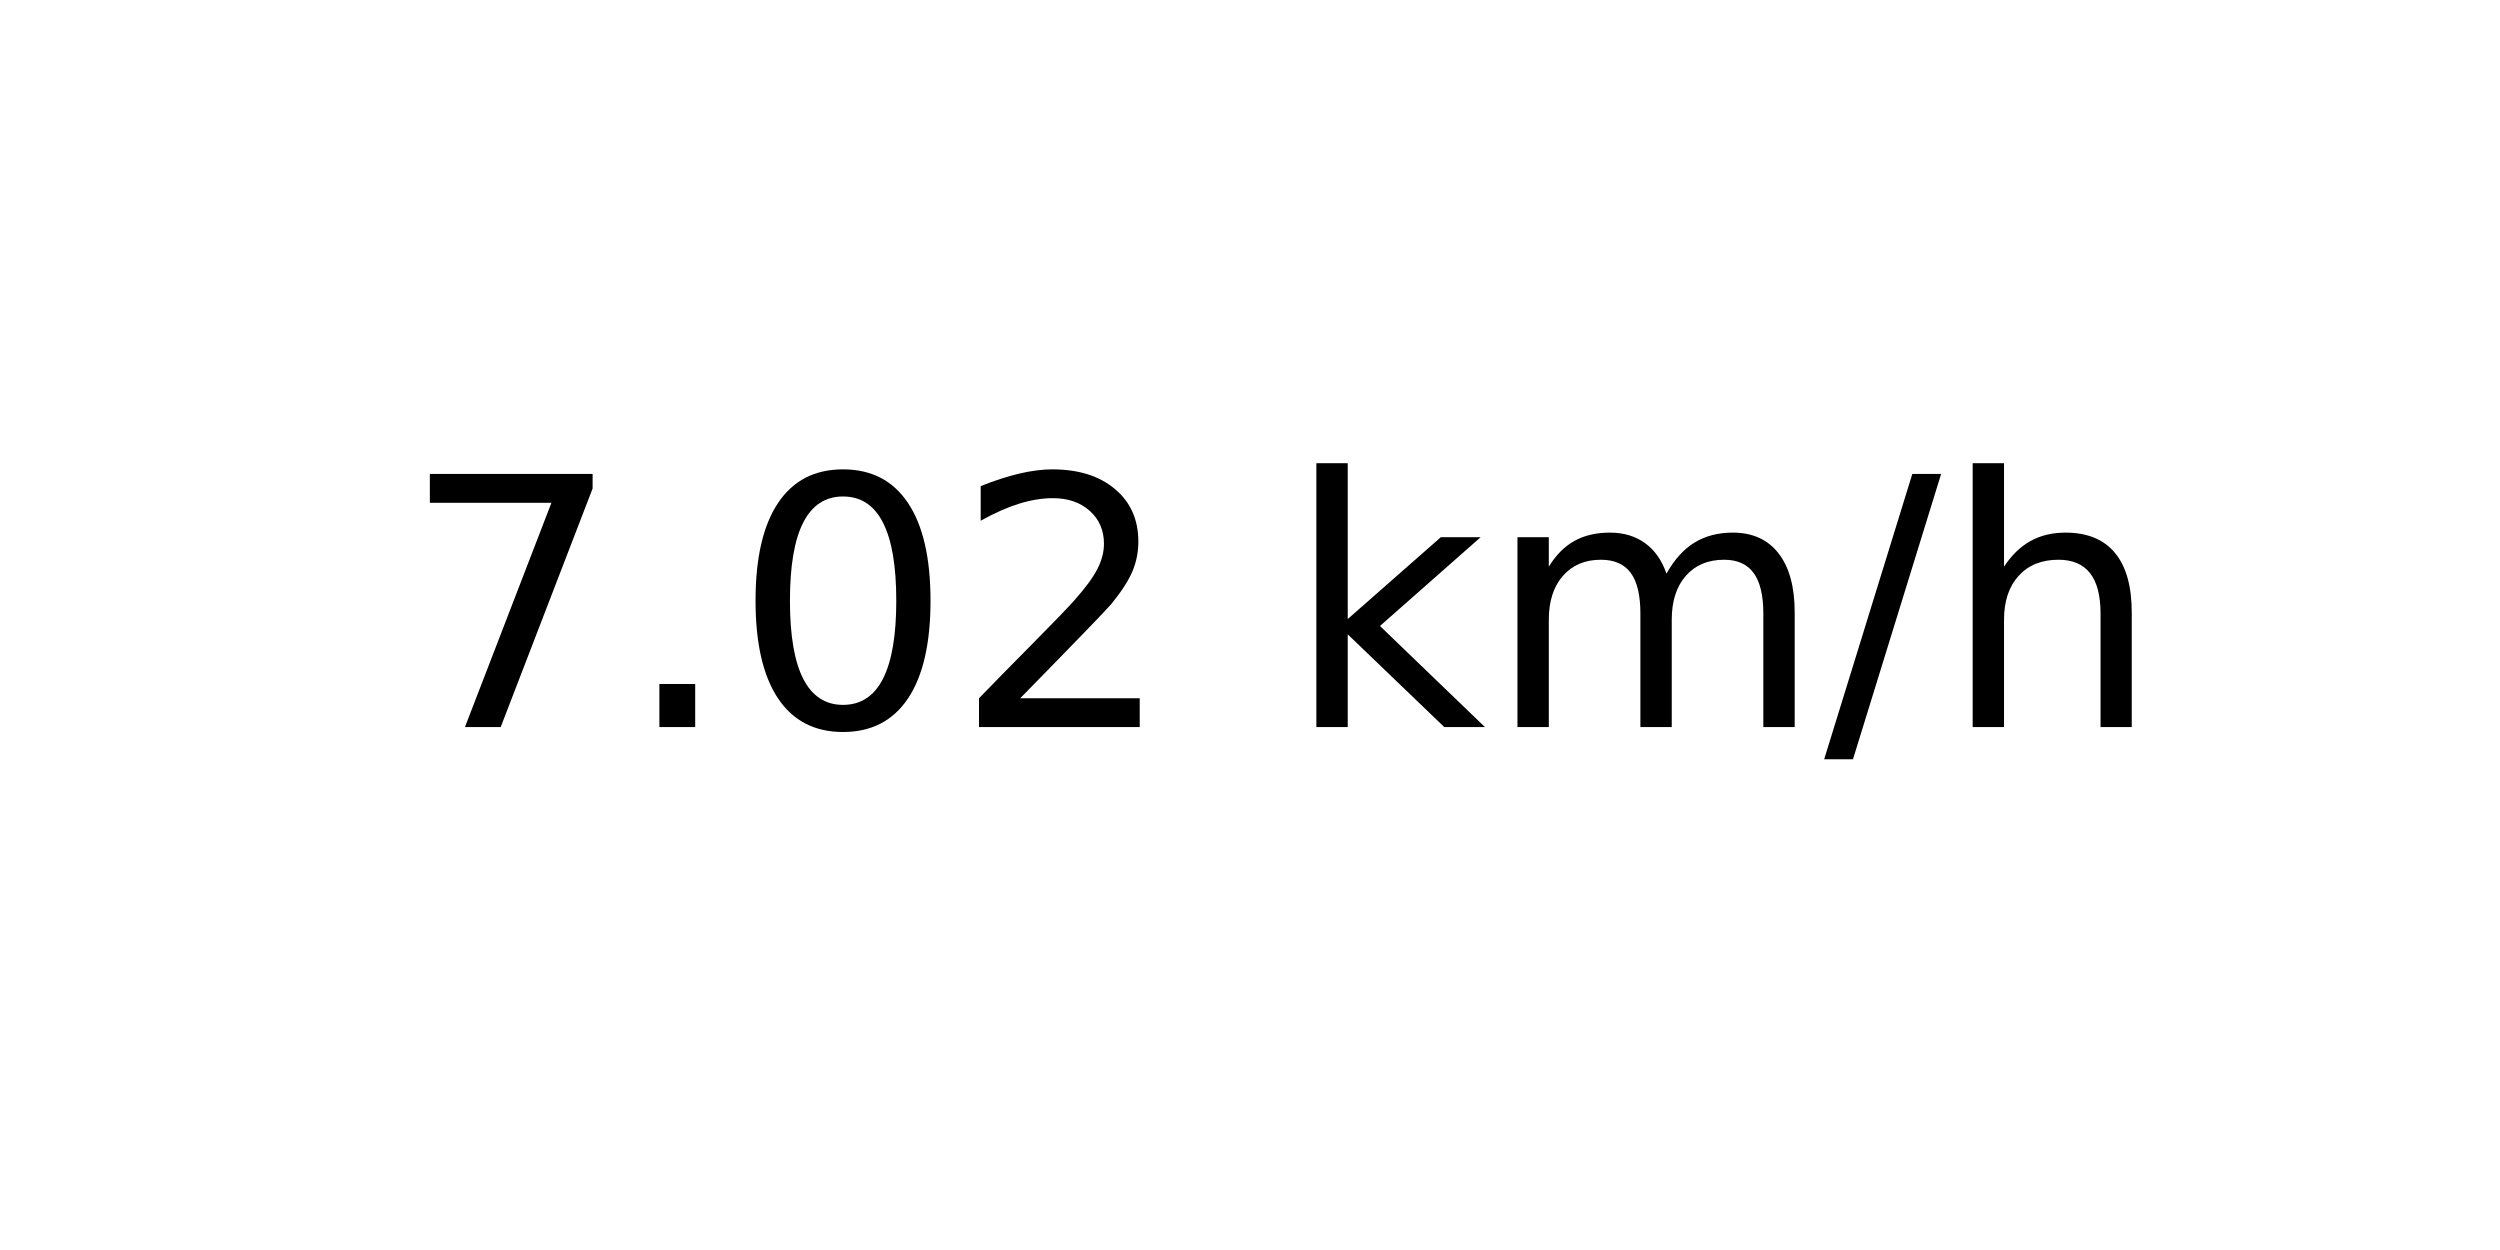
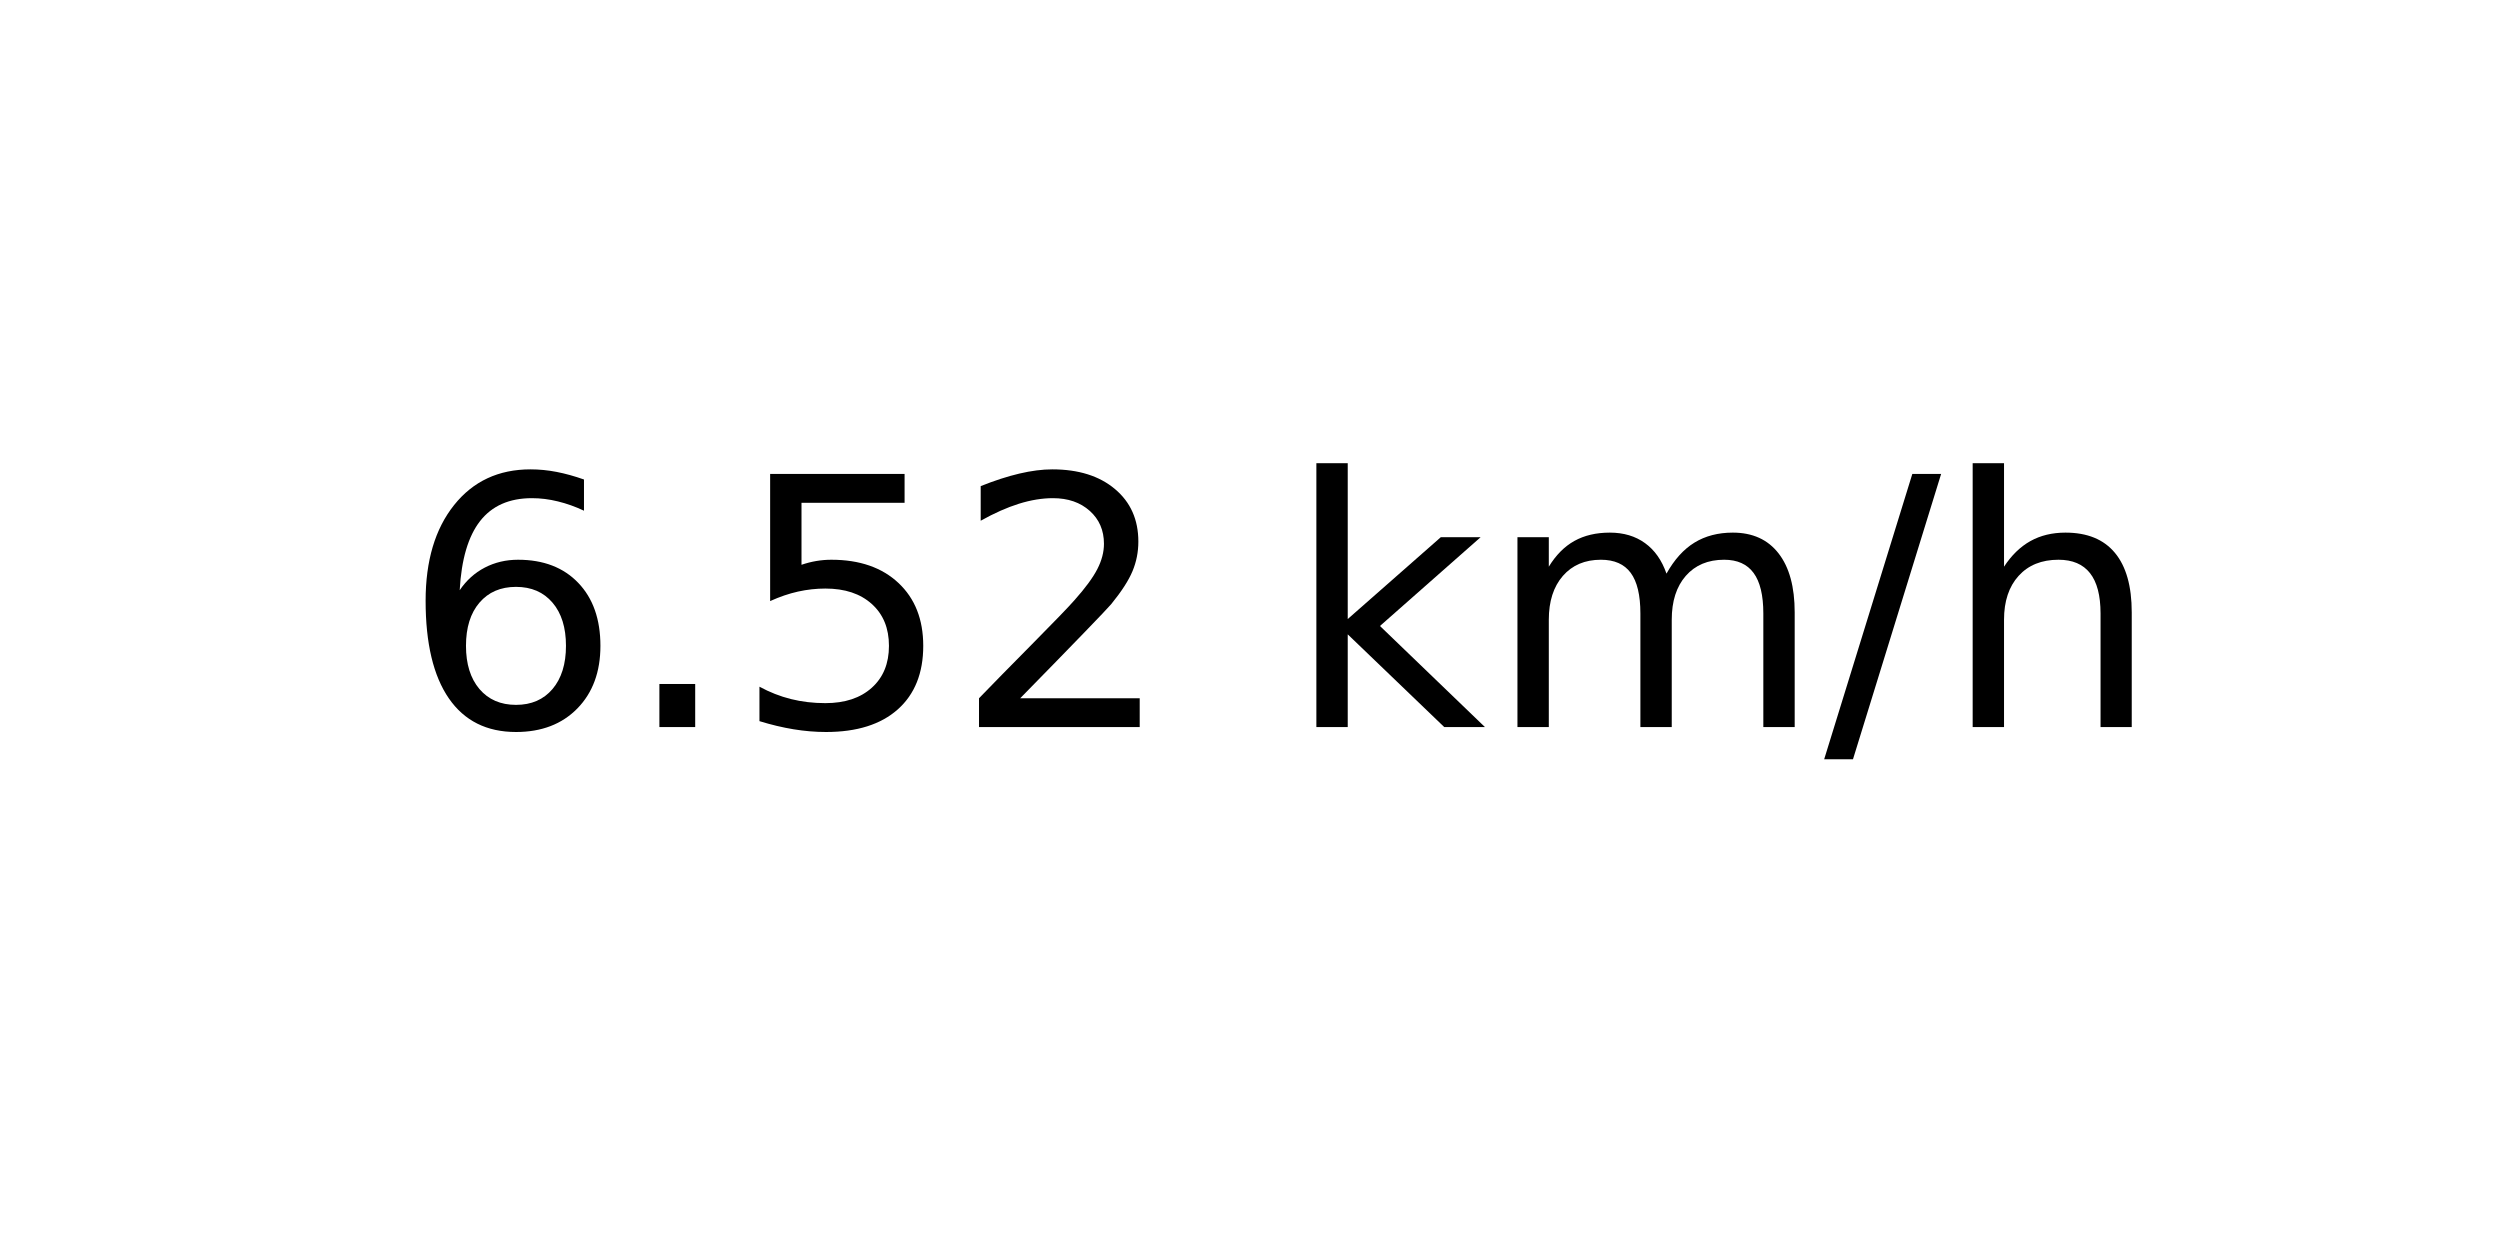
<svg xmlns="http://www.w3.org/2000/svg" xmlns:xlink="http://www.w3.org/1999/xlink" width="72pt" height="36pt" viewBox="0 0 72 36" version="1.1">
  <defs>
    <style type="text/css">*{stroke-linejoin: round; stroke-linecap: butt}</style>
  </defs>
  <g id="figure_1">
    <g id="axes_1">
      <g id="text_1">
        <g transform="translate(11.55937 20.93937) scale(0.1 -0.1)">
          <defs>
-             <path id="DejaVuSans-37" d="M 525 4666  L 3525 4666  L 3525 4397  L 1831 0  L 1172 0  L 2766 4134  L 525 4134  L 525 4666  z " transform="scale(0.015625)" />
+             <path id="DejaVuSans-36" d="M 2113 2584  Q 1688 2584 1439 2293  Q 1191 2003 1191 1497  Q 1191 994 1439 701  Q 1688 409 2113 409  Q 2538 409 2786 701  Q 3034 994 3034 1497  Q 3034 2003 2786 2293  Q 2538 2584 2113 2584  z M 3366 4563  L 3366 3988  Q 3128 4100 2886 4159  Q 2644 4219 2406 4219  Q 1781 4219 1451 3797  Q 1122 3375 1075 2522  Q 1259 2794 1537 2939  Q 1816 3084 2150 3084  Q 2853 3084 3261 2657  Q 3669 2231 3669 1497  Q 3669 778 3244 343  Q 2819 -91 2113 -91  Q 1303 -91 875 529  Q 447 1150 447 2328  Q 447 3434 972 4092  Q 1497 4750 2381 4750  Q 2619 4750 2861 4703  Q 3103 4656 3366 4563  z " transform="scale(0.015625)" />
            <path id="DejaVuSans-2e" d="M 684 794  L 1344 794  L 1344 0  L 684 0  L 684 794  z " transform="scale(0.015625)" />
-             <path id="DejaVuSans-30" d="M 2034 4250  Q 1547 4250 1301 3770  Q 1056 3291 1056 2328  Q 1056 1369 1301 889  Q 1547 409 2034 409  Q 2525 409 2770 889  Q 3016 1369 3016 2328  Q 3016 3291 2770 3770  Q 2525 4250 2034 4250  z M 2034 4750  Q 2819 4750 3233 4129  Q 3647 3509 3647 2328  Q 3647 1150 3233 529  Q 2819 -91 2034 -91  Q 1250 -91 836 529  Q 422 1150 422 2328  Q 422 3509 836 4129  Q 1250 4750 2034 4750  z " transform="scale(0.015625)" />
+             <path id="DejaVuSans-35" d="M 691 4666  L 3169 4666  L 3169 4134  L 1269 4134  L 1269 2991  Q 1406 3038 1543 3061  Q 1681 3084 1819 3084  Q 2600 3084 3056 2656  Q 3513 2228 3513 1497  Q 3513 744 3044 326  Q 2575 -91 1722 -91  Q 1428 -91 1123 -41  Q 819 9 494 109  L 494 744  Q 775 591 1075 516  Q 1375 441 1709 441  Q 2250 441 2565 725  Q 2881 1009 2881 1497  Q 2881 1984 2565 2268  Q 2250 2553 1709 2553  Q 1456 2553 1204 2497  Q 953 2441 691 2322  L 691 4666  z " transform="scale(0.015625)" />
            <path id="DejaVuSans-32" d="M 1228 531  L 3431 531  L 3431 0  L 469 0  L 469 531  Q 828 903 1448 1529  Q 2069 2156 2228 2338  Q 2531 2678 2651 2914  Q 2772 3150 2772 3378  Q 2772 3750 2511 3984  Q 2250 4219 1831 4219  Q 1534 4219 1204 4116  Q 875 4013 500 3803  L 500 4441  Q 881 4594 1212 4672  Q 1544 4750 1819 4750  Q 2544 4750 2975 4387  Q 3406 4025 3406 3419  Q 3406 3131 3298 2873  Q 3191 2616 2906 2266  Q 2828 2175 2409 1742  Q 1991 1309 1228 531  z " transform="scale(0.015625)" />
            <path id="DejaVuSans-20" transform="scale(0.015625)" />
            <path id="DejaVuSans-6b" d="M 581 4863  L 1159 4863  L 1159 1991  L 2875 3500  L 3609 3500  L 1753 1863  L 3688 0  L 2938 0  L 1159 1709  L 1159 0  L 581 0  L 581 4863  z " transform="scale(0.015625)" />
            <path id="DejaVuSans-6d" d="M 3328 2828  Q 3544 3216 3844 3400  Q 4144 3584 4550 3584  Q 5097 3584 5394 3201  Q 5691 2819 5691 2113  L 5691 0  L 5113 0  L 5113 2094  Q 5113 2597 4934 2840  Q 4756 3084 4391 3084  Q 3944 3084 3684 2787  Q 3425 2491 3425 1978  L 3425 0  L 2847 0  L 2847 2094  Q 2847 2600 2669 2842  Q 2491 3084 2119 3084  Q 1678 3084 1418 2786  Q 1159 2488 1159 1978  L 1159 0  L 581 0  L 581 3500  L 1159 3500  L 1159 2956  Q 1356 3278 1631 3431  Q 1906 3584 2284 3584  Q 2666 3584 2933 3390  Q 3200 3197 3328 2828  z " transform="scale(0.015625)" />
            <path id="DejaVuSans-2f" d="M 1625 4666  L 2156 4666  L 531 -594  L 0 -594  L 1625 4666  z " transform="scale(0.015625)" />
            <path id="DejaVuSans-68" d="M 3513 2113  L 3513 0  L 2938 0  L 2938 2094  Q 2938 2591 2744 2837  Q 2550 3084 2163 3084  Q 1697 3084 1428 2787  Q 1159 2491 1159 1978  L 1159 0  L 581 0  L 581 4863  L 1159 4863  L 1159 2956  Q 1366 3272 1645 3428  Q 1925 3584 2291 3584  Q 2894 3584 3203 3211  Q 3513 2838 3513 2113  z " transform="scale(0.015625)" />
          </defs>
-           <use xlink:href="#DejaVuSans-37" />
+           <use xlink:href="#DejaVuSans-36" />
          <use xlink:href="#DejaVuSans-2e" x="63.623" />
-           <use xlink:href="#DejaVuSans-30" x="95.41" />
+           <use xlink:href="#DejaVuSans-35" x="95.41" />
          <use xlink:href="#DejaVuSans-32" x="159.033" />
          <use xlink:href="#DejaVuSans-20" x="222.656" />
          <use xlink:href="#DejaVuSans-6b" x="254.443" />
          <use xlink:href="#DejaVuSans-6d" x="312.354" />
          <use xlink:href="#DejaVuSans-2f" x="409.766" />
          <use xlink:href="#DejaVuSans-68" x="443.457" />
        </g>
      </g>
    </g>
  </g>
</svg>
